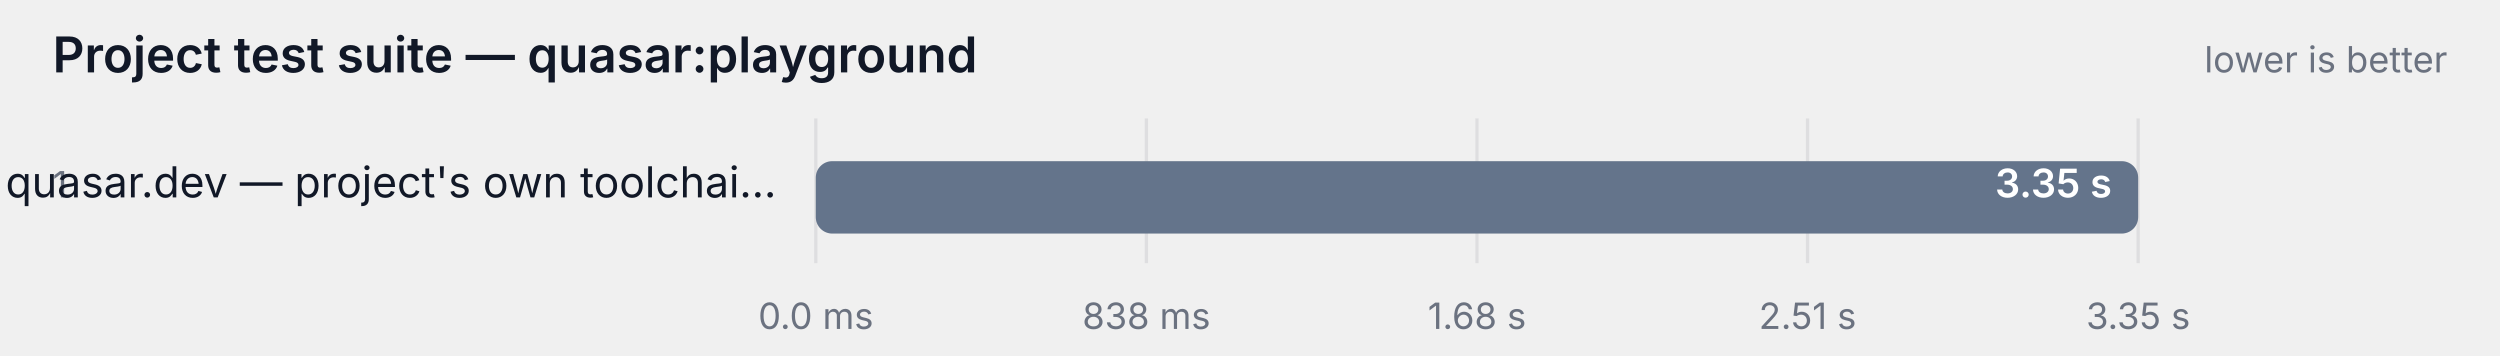
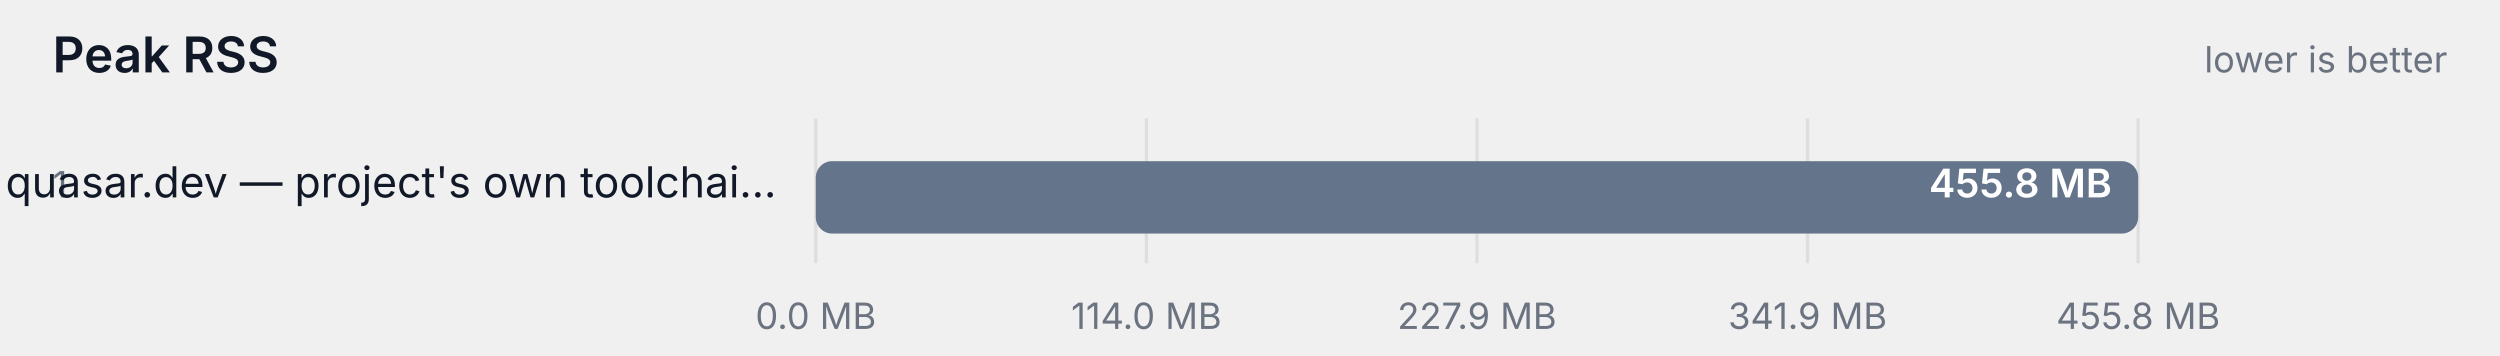
- <svg xmlns="http://www.w3.org/2000/svg" width="760" height="108" viewBox="0 0 760 108" role="img" aria-label="Project test suite — quasar:playground">
+ <svg xmlns="http://www.w3.org/2000/svg" width="760" height="108" viewBox="0 0 760 108" role="img" aria-label="Peak RSS">
  <style>
    text { font-family: ui-sans-serif, system-ui, -apple-system, "Segoe UI", sans-serif; }
    .label { fill: #111827; }
    .struck { text-decoration: line-through; opacity: 0.62; }
    .muted { fill: #6b7280; }
    .onbar { fill: #ffffff; }
    .track { fill: #111827; fill-opacity: 0.06; }
    .grid { stroke: #111827; stroke-opacity: 0.08; }
    @media (prefers-color-scheme: dark) {
      .label { fill: #f9fafb; }
      .muted { fill: #9ca3af; }
      .track { fill: #f9fafb; fill-opacity: 0.08; }
      .grid { stroke: #f9fafb; stroke-opacity: 0.12; }
    }
  </style>
-   <text class="label" x="16" y="22" font-size="15" font-weight="600">Project test suite — quasar:playground</text>
+   <text class="label" x="16" y="22" font-size="15" font-weight="600">Peak RSS</text>
  <text class="muted" x="744" y="22" text-anchor="end" font-size="11">lower is better</text>
  <line class="grid" x1="248" y1="36" x2="248" y2="80" />
-   <text class="muted" x="248" y="100" text-anchor="middle" font-size="11">0.0 ms</text>
+   <text class="muted" x="248" y="100" text-anchor="middle" font-size="11">0.0 MB</text>
  <line class="grid" x1="348.5" y1="36" x2="348.5" y2="80" />
-   <text class="muted" x="348.5" y="100" text-anchor="middle" font-size="11">838 ms</text>
+   <text class="muted" x="348.5" y="100" text-anchor="middle" font-size="11">114.0 MB</text>
  <line class="grid" x1="449" y1="36" x2="449" y2="80" />
-   <text class="muted" x="449" y="100" text-anchor="middle" font-size="11">1.68 s</text>
+   <text class="muted" x="449" y="100" text-anchor="middle" font-size="11">227.9 MB</text>
  <line class="grid" x1="549.5" y1="36" x2="549.5" y2="80" />
-   <text class="muted" x="549.5" y="100" text-anchor="middle" font-size="11">2.51 s</text>
+   <text class="muted" x="549.5" y="100" text-anchor="middle" font-size="11">341.9 MB</text>
  <line class="grid" x1="650" y1="36" x2="650" y2="80" />
-   <text class="muted" x="650" y="100" text-anchor="middle" font-size="11">3.35 s</text>
+   <text class="muted" x="650" y="100" text-anchor="middle" font-size="11">455.8 MB</text>
  <text class="muted" x="16" y="60" font-size="11">1</text>
  <text class="label" x="236" y="60" text-anchor="end" font-size="13">quasar.dev — project's own toolchai…</text>
  <rect class="track" x="248" y="49" width="402" height="22" rx="5" />
  <rect x="248" y="49" width="402.0" height="22" rx="5" fill="#64748b" />
-   <text class="onbar" x="642" y="60" text-anchor="end" font-size="12" font-weight="600">3.35 s</text>
+   <text class="onbar" x="642" y="60" text-anchor="end" font-size="12" font-weight="600">455.8 MB</text>
</svg>
